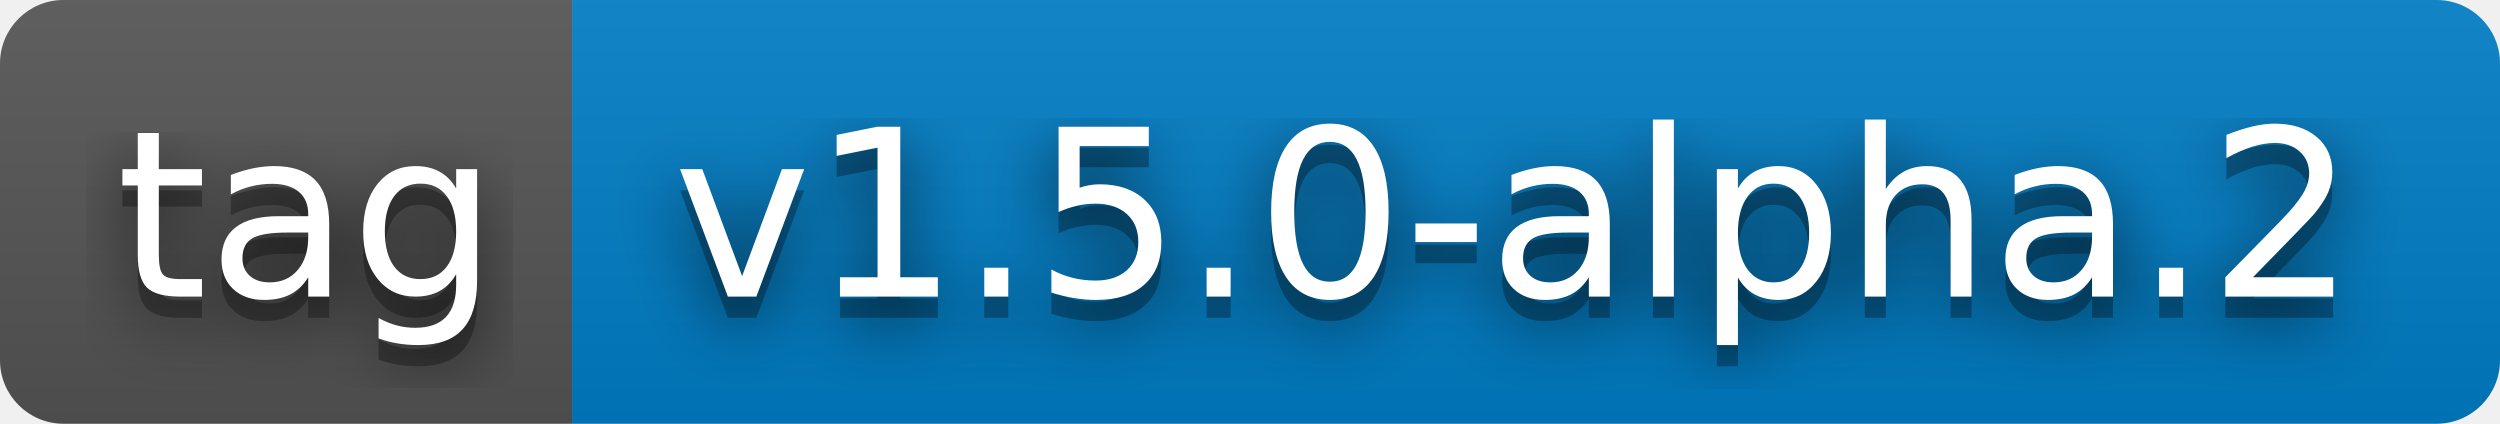
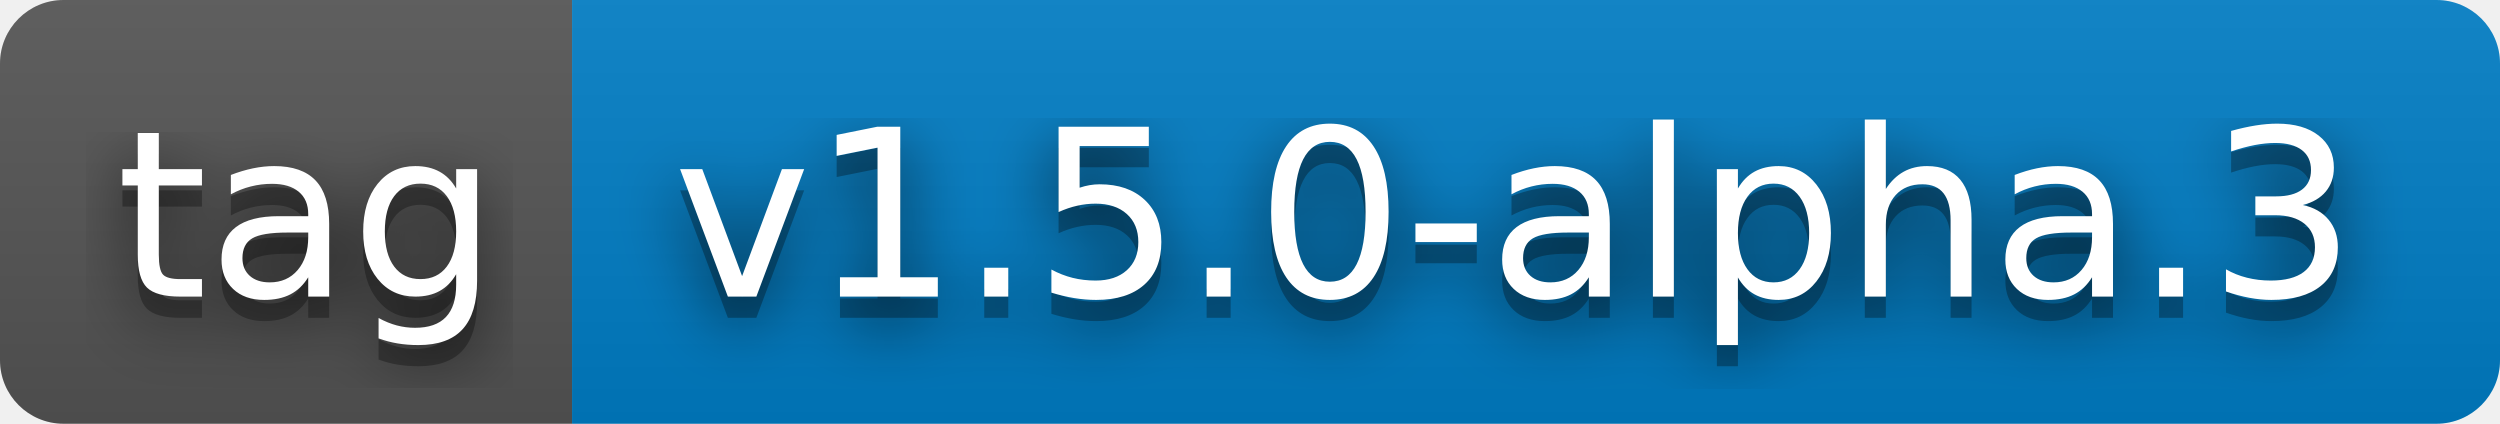
- <svg xmlns="http://www.w3.org/2000/svg" width="118" height="20" role="img" aria-label="tag: v1.5.0-alpha.2">
+ <svg xmlns="http://www.w3.org/2000/svg" width="118" height="20" role="img" aria-label="tag: v1.5.0-alpha.3">
  <filter id="blur">
    <feGaussianBlur stdDeviation="16" />
  </filter>
  <linearGradient id="s" x2="0" y2="100%">
    <stop offset="0" stop-color="#bbb" stop-opacity=".1" />
    <stop offset="1" stop-opacity=".1" />
  </linearGradient>
  <clipPath id="r">
    <rect width="118" height="20" rx="3" />
  </clipPath>
  <g clip-path="url(#r)">
    <rect width="27" height="20" fill="#555" />
    <rect x="27" width="91" height="20" fill="#007ec6" />
    <rect width="118" height="20" fill="url(#s)" />
  </g>
  <g fill="#fff" text-anchor="middle" font-family="Verdana,Geneva,DejaVu Sans,sans-serif" text-rendering="geometricPrecision" font-size="110">
    <g transform="scale(.1)">
      <g aria-hidden="true" fill="#010101">
        <text x="145" y="150" fill-opacity=".8" filter="url(#blur)" textLength="170">tag</text>
        <text x="145" y="150" fill-opacity=".3" textLength="170">tag</text>
      </g>
      <text x="145" y="140" textLength="170">tag</text>
    </g>
    <g transform="scale(.1)">
      <g aria-hidden="true" fill="#010101">
-         <text x="715" y="150" fill-opacity=".8" filter="url(#blur)" textLength="810">v1.5.0-alpha.2</text>
-         <text x="715" y="150" fill-opacity=".3" textLength="810">v1.5.0-alpha.2</text>
+         <text x="715" y="150" fill-opacity=".8" filter="url(#blur)" textLength="810">v1.5.0-alpha.3</text>
+         <text x="715" y="150" fill-opacity=".3" textLength="810">v1.5.0-alpha.3</text>
      </g>
-       <text x="715" y="140" textLength="810">v1.5.0-alpha.2</text>
+       <text x="715" y="140" textLength="810">v1.5.0-alpha.3</text>
    </g>
  </g>
</svg>
